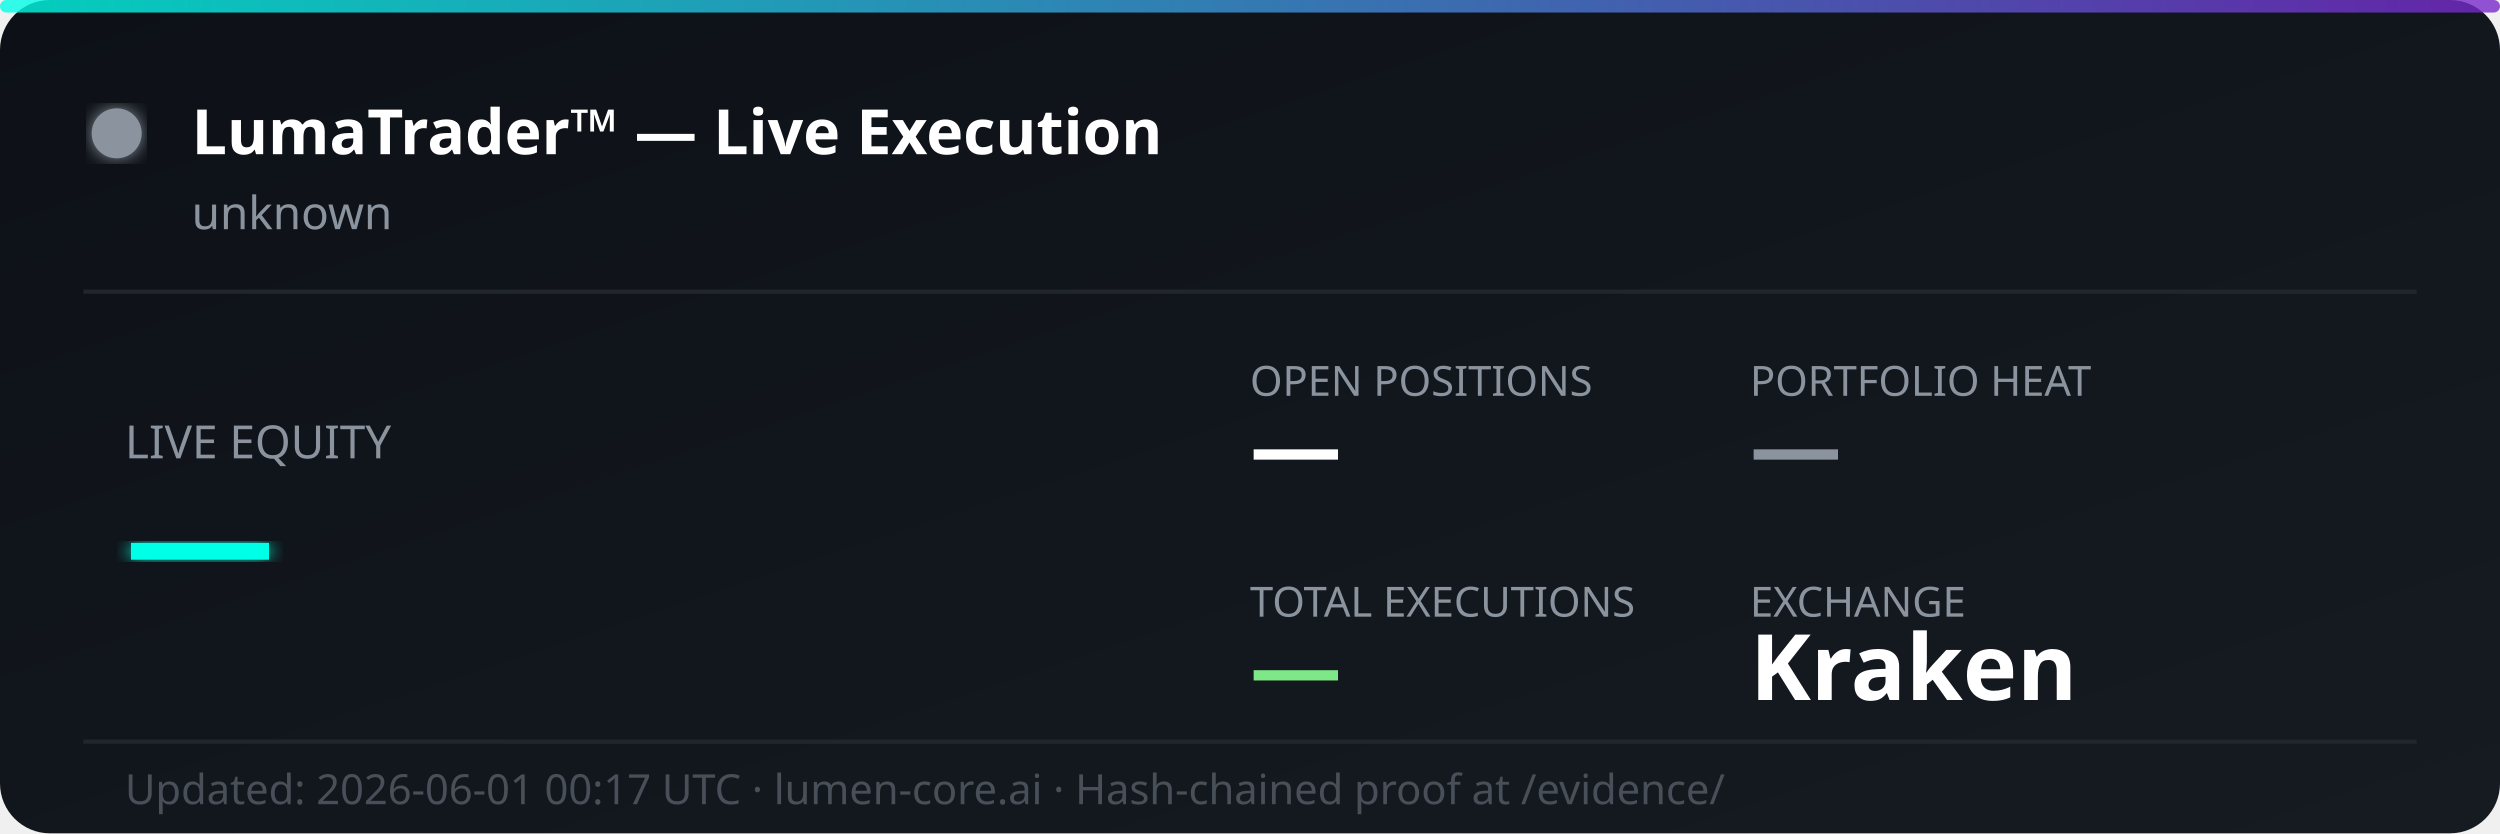
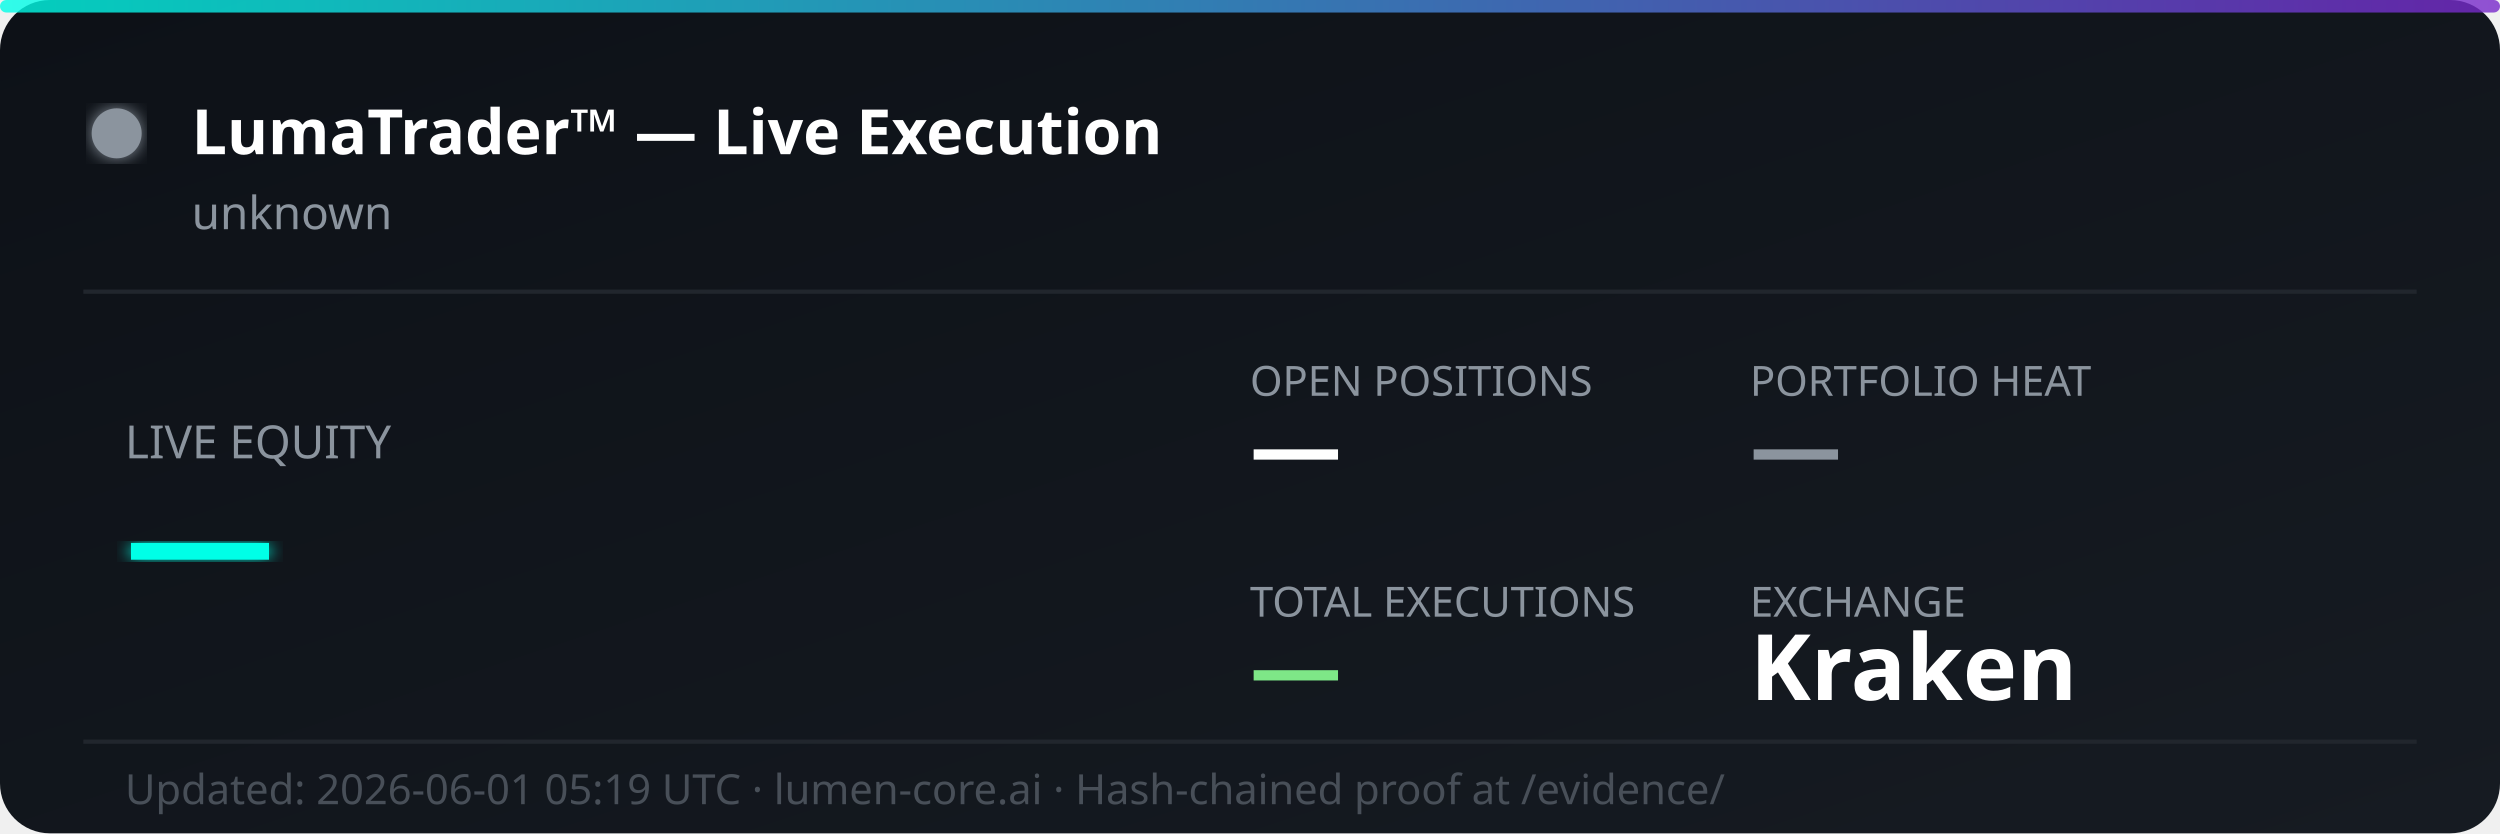
<svg xmlns="http://www.w3.org/2000/svg" width="600" height="200" viewBox="0 0 600 200" fill="none">
  <defs>
    <linearGradient id="bg" x1="0%" y1="0%" x2="100%" y2="100%">
      <stop offset="0%" style="stop-color:#0d1117;stop-opacity:1" />
      <stop offset="100%" style="stop-color:#161b22;stop-opacity:1" />
    </linearGradient>
    <linearGradient id="accent" x1="0%" y1="0%" x2="100%" y2="0%">
      <stop offset="0%" style="stop-color:#00ffe7;stop-opacity:0.8" />
      <stop offset="100%" style="stop-color:#7928ca;stop-opacity:0.8" />
    </linearGradient>
    <filter id="glow">
      <feGaussianBlur stdDeviation="2" result="coloredBlur" />
      <feMerge>
        <feMergeNode in="coloredBlur" />
        <feMergeNode in="SourceGraphic" />
      </feMerge>
    </filter>
  </defs>
  <rect width="600" height="200" rx="12" fill="url(#bg)" />
  <rect width="600" height="3" rx="1.5" fill="url(#accent)" />
  <circle cx="28" cy="32" r="6" fill="#8b949e" filter="url(#glow)">
    <animate attributeName="opacity" values="1;0.3;1" dur="2s" repeatCount="indefinite" />
  </circle>
  <text x="46" y="37" font-family="'Segoe UI', system-ui, sans-serif" font-size="15" font-weight="700" fill="#ffffff">LumaTrader™ — Live Execution</text>
  <text x="46" y="55" font-family="'Segoe UI', system-ui, sans-serif" font-size="11" fill="#8b949e">unknown</text>
  <line x1="20" y1="70" x2="580" y2="70" stroke="#21262d" stroke-width="1" />
  <text x="30" y="110" font-family="'Segoe UI', system-ui, sans-serif" font-size="11" fill="#8b949e">LIVE EQUITY</text>
  <text x="30" y="142" font-family="'Segoe UI', system-ui, sans-serif" font-size="36" font-weight="800" fill="#00ffe7" filter="url(#glow)">—</text>
  <text x="300" y="95" font-family="'Segoe UI', system-ui, sans-serif" font-size="10" fill="#8b949e">OPEN POSITIONS</text>
  <text x="300" y="115" font-family="'Segoe UI', system-ui, sans-serif" font-size="22" font-weight="700" fill="#ffffff">—</text>
  <text x="420" y="95" font-family="'Segoe UI', system-ui, sans-serif" font-size="10" fill="#8b949e">PORTFOLIO HEAT</text>
  <text x="420" y="115" font-family="'Segoe UI', system-ui, sans-serif" font-size="22" font-weight="700" fill="#8b949e">—</text>
  <text x="300" y="148" font-family="'Segoe UI', system-ui, sans-serif" font-size="10" fill="#8b949e">TOTAL EXECUTIONS</text>
  <text x="300" y="168" font-family="'Segoe UI', system-ui, sans-serif" font-size="22" font-weight="700" fill="#7ee787">—</text>
  <text x="420" y="148" font-family="'Segoe UI', system-ui, sans-serif" font-size="10" fill="#8b949e">EXCHANGE</text>
  <text x="420" y="168" font-family="'Segoe UI', system-ui, sans-serif" font-size="22" font-weight="700" fill="#ffffff">Kraken</text>
  <line x1="20" y1="178" x2="580" y2="178" stroke="#21262d" stroke-width="1" />
-   <text x="30" y="193" font-family="'Segoe UI', system-ui, sans-serif" font-size="10" fill="#484f58">Updated: 2026-06-01 00:17 UTC · lumen-core.ai · Hash-chained proof at /evidence/</text>
+   <text x="30" y="193" font-family="'Segoe UI', system-ui, sans-serif" font-size="10" fill="#484f58">Updated: 2026-06-01 05:19 UTC · lumen-core.ai · Hash-chained proof at /evidence/</text>
</svg>
